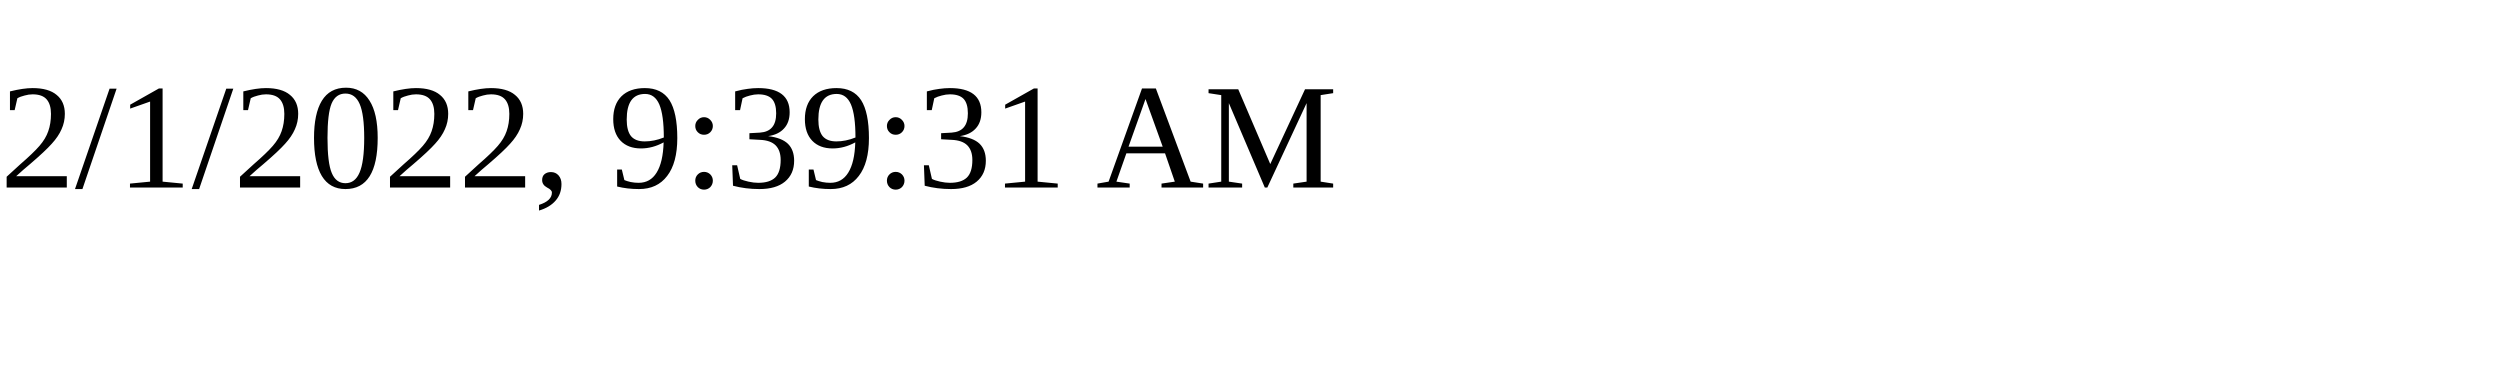
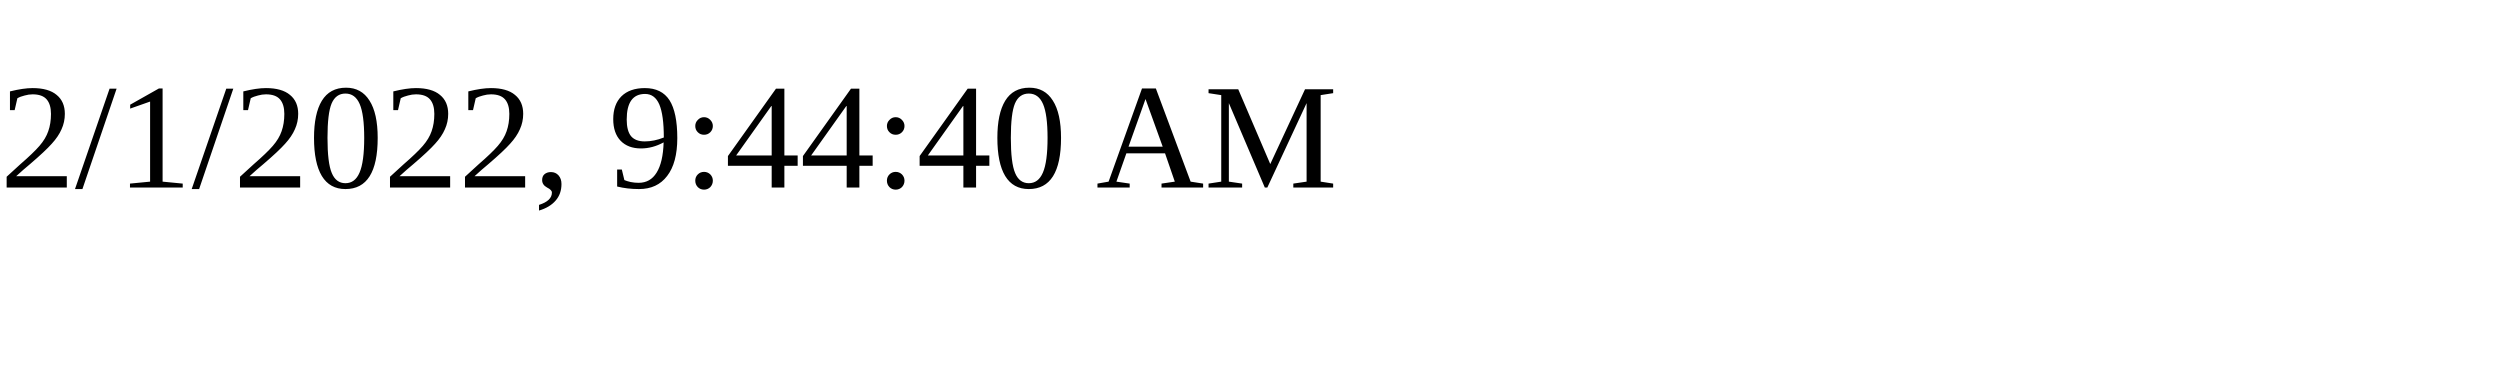
<svg xmlns="http://www.w3.org/2000/svg" height="30" width="200">
-   <text x="0" y="15">2/1/2022, 9:39:31 AM</text>
+   <text x="0" y="15">2/1/2022, 9:44:40 AM</text>
</svg>
